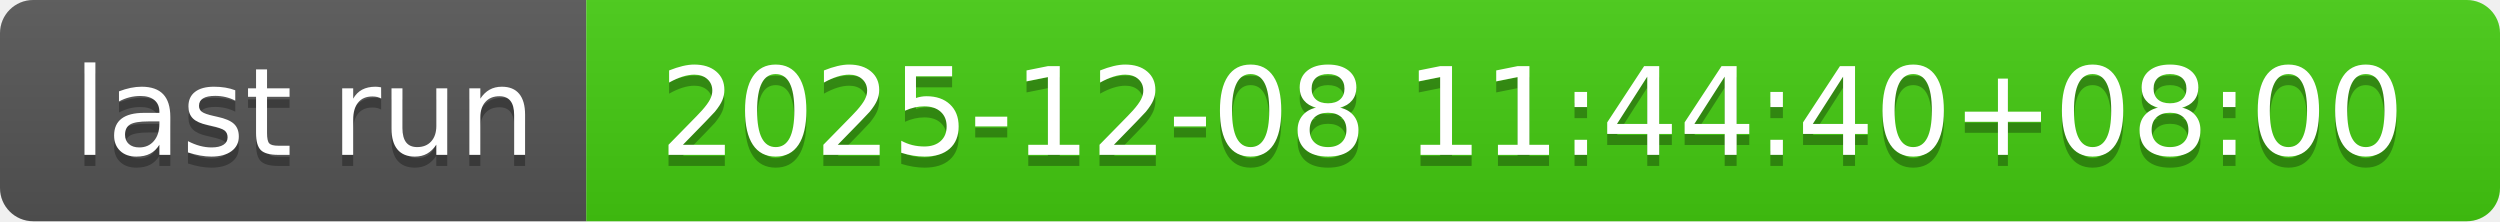
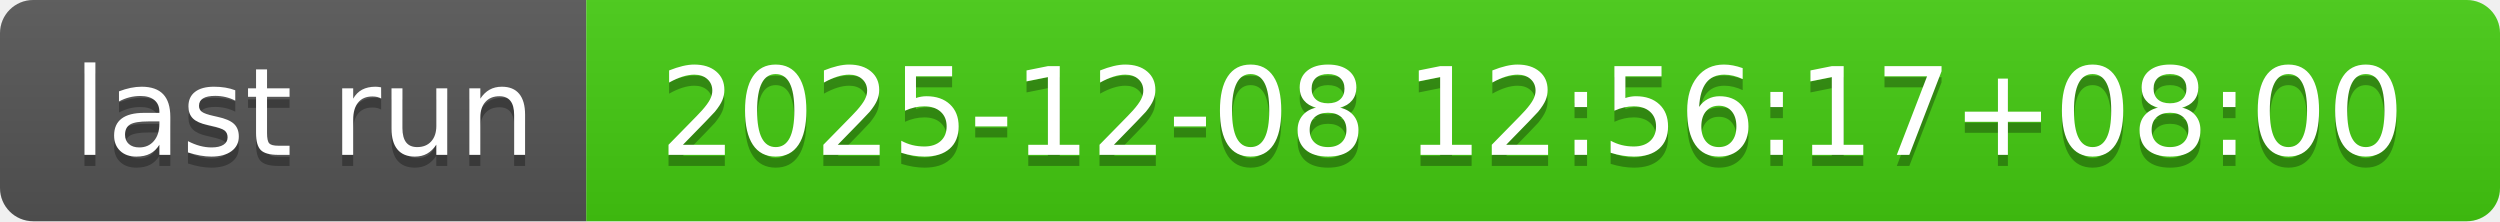
- <svg xmlns="http://www.w3.org/2000/svg" width="226" height="20" role="img" aria-label="last run: 2025-12-08 11:44:40+08:00">
+ <svg xmlns="http://www.w3.org/2000/svg" width="226" height="20" role="img" aria-label="last run: 2025-12-08 12:56:17+08:00">
  <linearGradient id="s" x2="0" y2="100%">
    <stop offset="0" stop-color="#bbb" stop-opacity=".1" />
    <stop offset="1" stop-opacity=".1" />
  </linearGradient>
  <clipPath id="r">
    <rect width="226" height="20" rx="3" fill="#fff" />
  </clipPath>
  <g clip-path="url(#r)">
    <rect width="53" height="20" fill="#555" />
    <rect x="53" width="173" height="20" fill="#4c1" />
    <rect width="226" height="20" fill="url(#s)" />
  </g>
  <g fill="#fff" text-anchor="middle" font-family="Verdana,Geneva,DejaVu Sans,sans-serif" text-rendering="geometricPrecision" font-size="110">
    <text aria-hidden="true" x="275" y="150" fill="#010101" fill-opacity=".3" transform="scale(.1)" textLength="430">last run</text>
    <text x="275" y="140" transform="scale(.1)" fill="#fff" textLength="430">last run</text>
-     <text aria-hidden="true" x="1385" y="150" fill="#010101" fill-opacity=".3" transform="scale(.1)" textLength="1630">2025-12-08 11:44:40+08:00</text>
-     <text x="1385" y="140" transform="scale(.1)" fill="#fff" textLength="1630">2025-12-08 11:44:40+08:00</text>
+     <text aria-hidden="true" x="1385" y="150" fill="#010101" fill-opacity=".3" transform="scale(.1)" textLength="1630">2025-12-08 12:56:17+08:00</text>
+     <text x="1385" y="140" transform="scale(.1)" fill="#fff" textLength="1630">2025-12-08 12:56:17+08:00</text>
  </g>
</svg>
